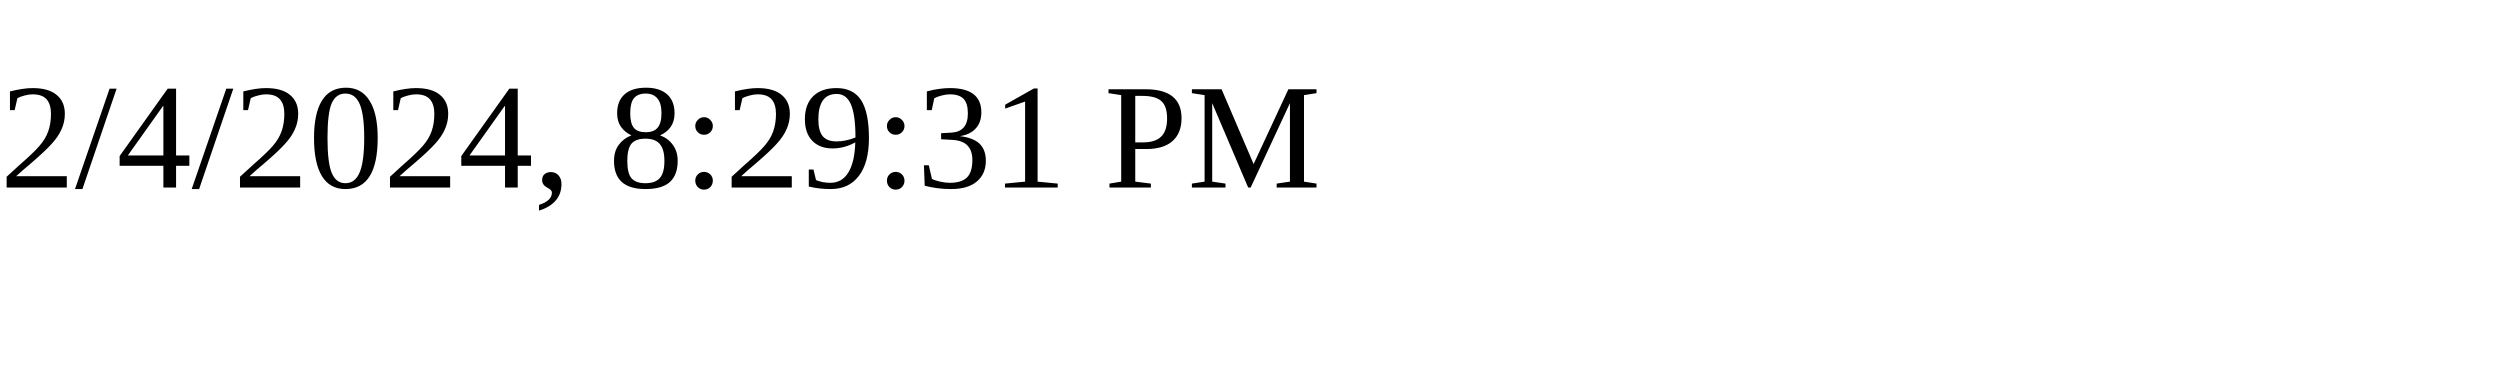
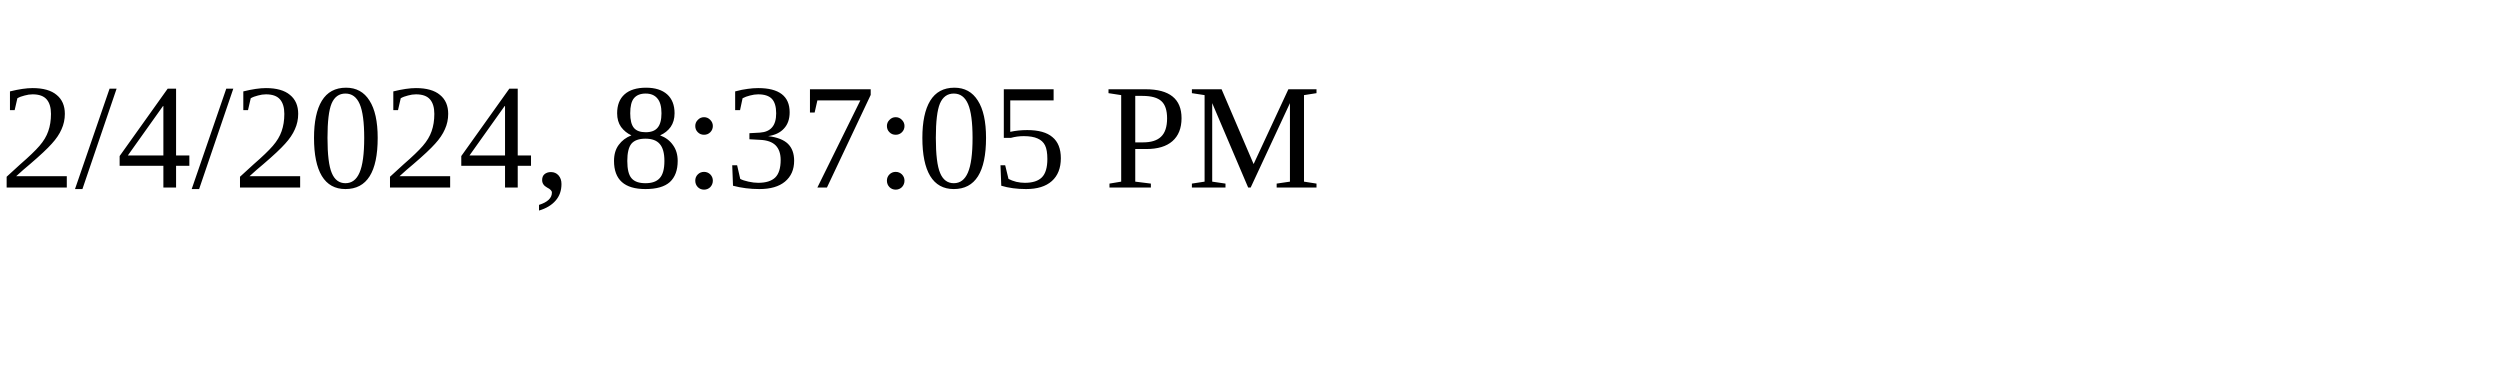
<svg xmlns="http://www.w3.org/2000/svg" height="30" width="200">
-   <text x="0" y="15">2/4/2024, 8:29:31 PM</text>
+   <text x="0" y="15">2/4/2024, 8:37:05 PM</text>
</svg>
